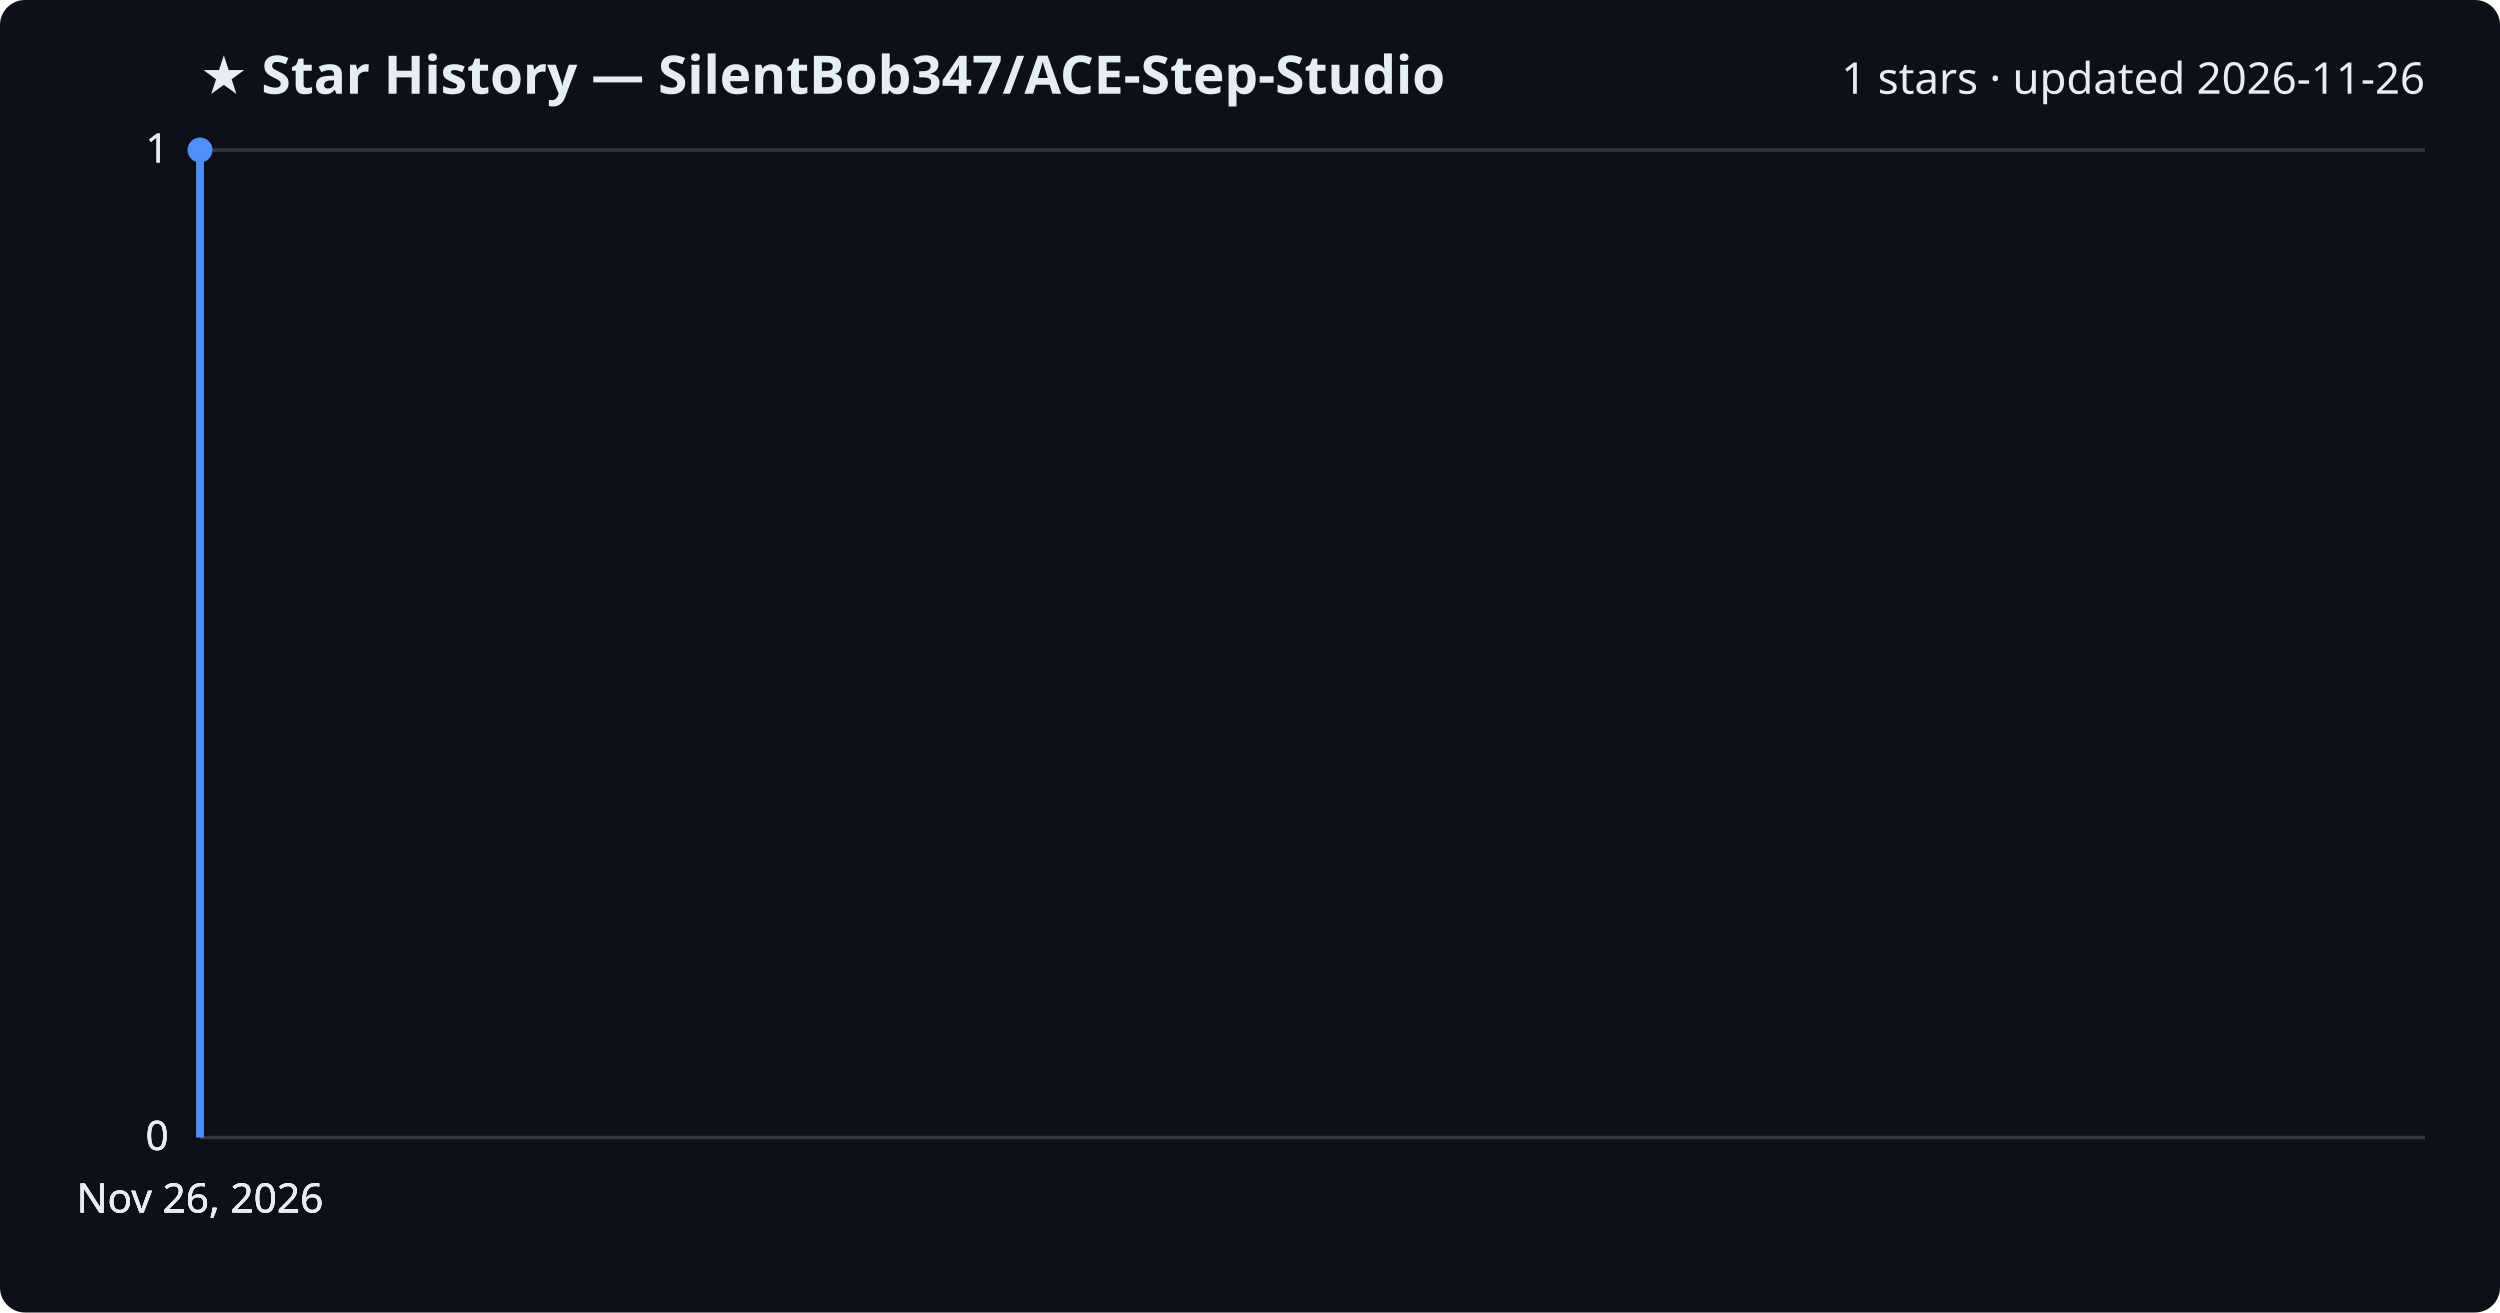
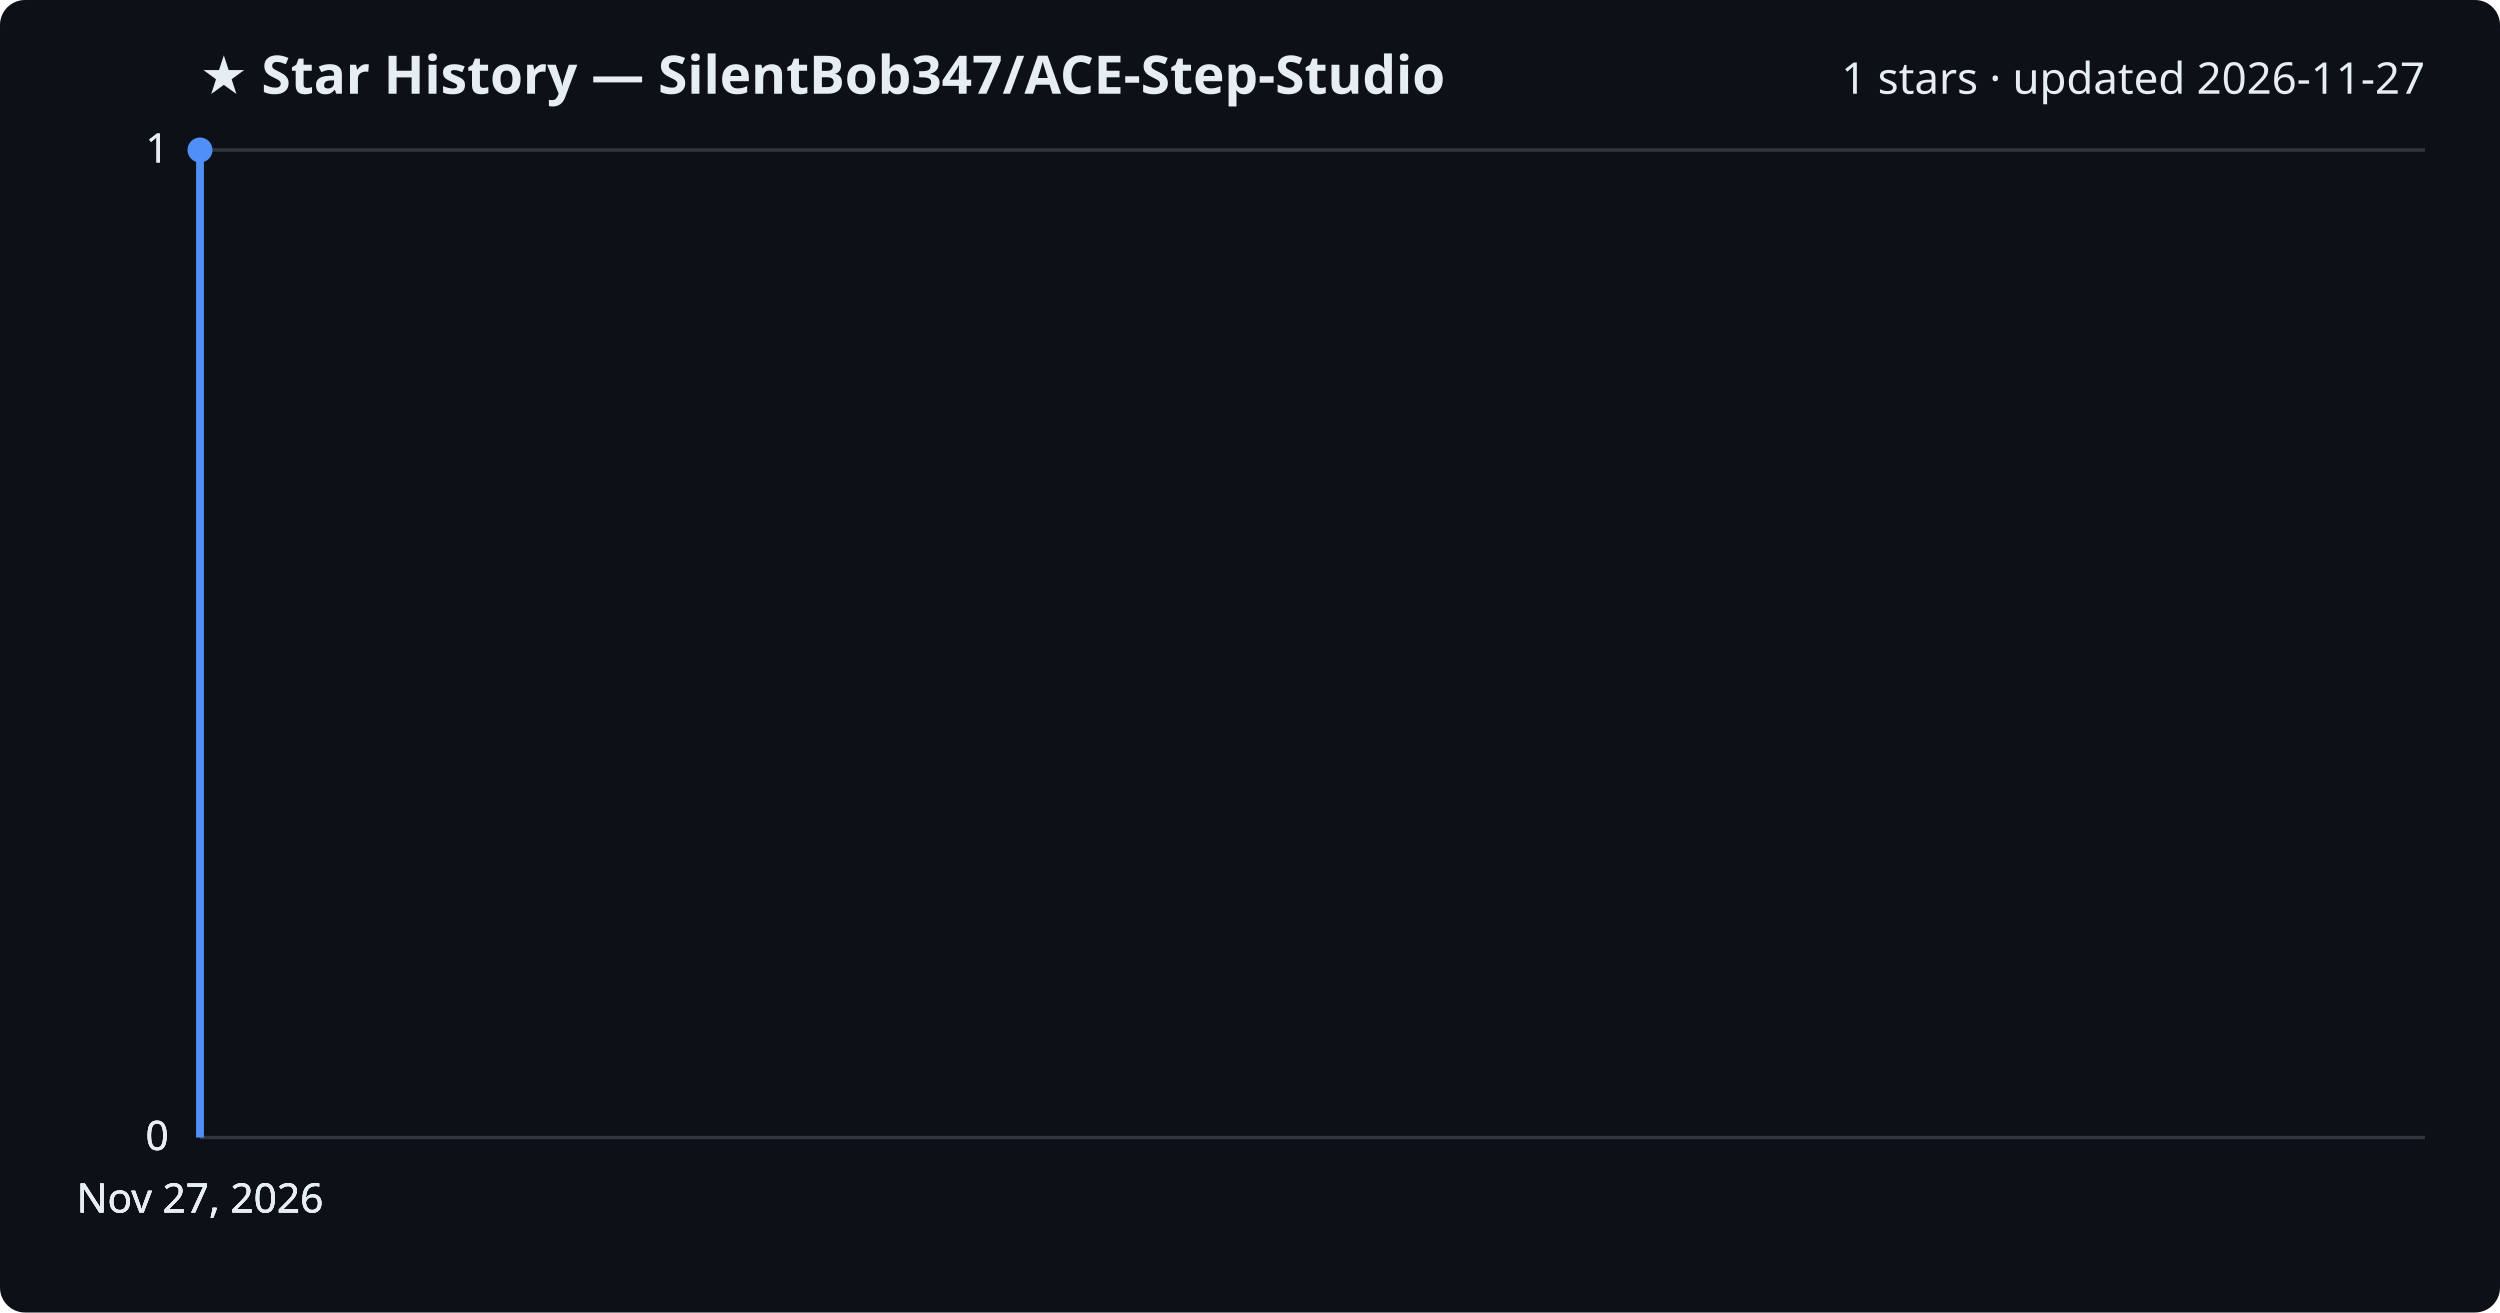
<svg xmlns="http://www.w3.org/2000/svg" viewBox="0 0 800 420" font-family="Segoe UI, sans-serif">
  <rect width="800" height="420" fill="#0d1117" rx="8" />
  <text x="64" y="30" fill="#e6edf3" font-size="17" font-weight="700">★ Star History — SilentBob347/ACE-Step-Studio</text>
-   <text x="776" y="30" fill="#e6edf3" font-size="14" text-anchor="end">1 stars · updated 2026-11-26</text>
+   <text x="776" y="30" fill="#e6edf3" font-size="14" text-anchor="end">1 stars · updated 2026-11-27</text>
  <line x1="64" y1="364.0" x2="776" y2="364.0" stroke="#30363d" stroke-width="1" />
  <text x="54" y="368.0" fill="#e6edf3" font-size="13" text-anchor="end">0</text>
  <line x1="64" y1="364.0" x2="776" y2="364.0" stroke="#30363d" stroke-width="1" />
  <text x="54" y="368.0" fill="#e6edf3" font-size="13" text-anchor="end">0</text>
  <line x1="64" y1="364.0" x2="776" y2="364.0" stroke="#30363d" stroke-width="1" />
  <text x="54" y="368.0" fill="#e6edf3" font-size="13" text-anchor="end">0</text>
  <line x1="64" y1="48.0" x2="776" y2="48.0" stroke="#30363d" stroke-width="1" />
  <text x="54" y="52.0" fill="#e6edf3" font-size="13" text-anchor="end">1</text>
  <line x1="64" y1="48.0" x2="776" y2="48.0" stroke="#30363d" stroke-width="1" />
  <text x="54" y="52.0" fill="#e6edf3" font-size="13" text-anchor="end">1</text>
  <path d="M64.0,364.0 L64.0,48.0 L64.0,48.0" fill="none" stroke="#4f8ff7" stroke-width="2.5" stroke-linejoin="round" />
  <circle cx="64.0" cy="48.0" r="4" fill="#4f8ff7" />
-   <text x="64.0" y="388" fill="#e6edf3" font-size="13" text-anchor="middle">Nov 26, 2026</text>
-   <text x="64.0" y="388" fill="#e6edf3" font-size="13" text-anchor="middle">Nov 26, 2026</text>
-   <text x="64.0" y="388" fill="#e6edf3" font-size="13" text-anchor="middle">Nov 26, 2026</text>
-   <text x="64.0" y="388" fill="#e6edf3" font-size="13" text-anchor="middle">Nov 26, 2026</text>
+   <text x="64.0" y="388" fill="#e6edf3" font-size="13" text-anchor="middle">Nov 27, 2026</text>
+   <text x="64.0" y="388" fill="#e6edf3" font-size="13" text-anchor="middle">Nov 27, 2026</text>
+   <text x="64.0" y="388" fill="#e6edf3" font-size="13" text-anchor="middle">Nov 27, 2026</text>
+   <text x="64.0" y="388" fill="#e6edf3" font-size="13" text-anchor="middle">Nov 27, 2026</text>
</svg>
